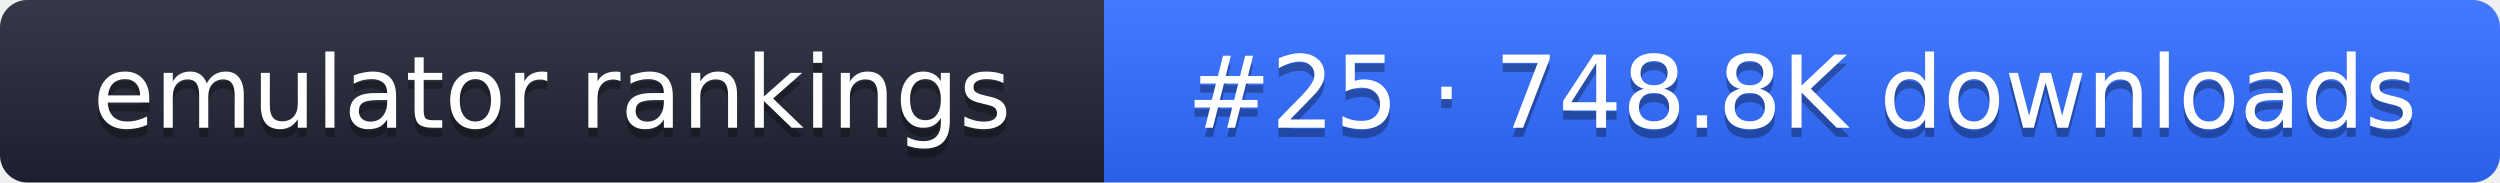
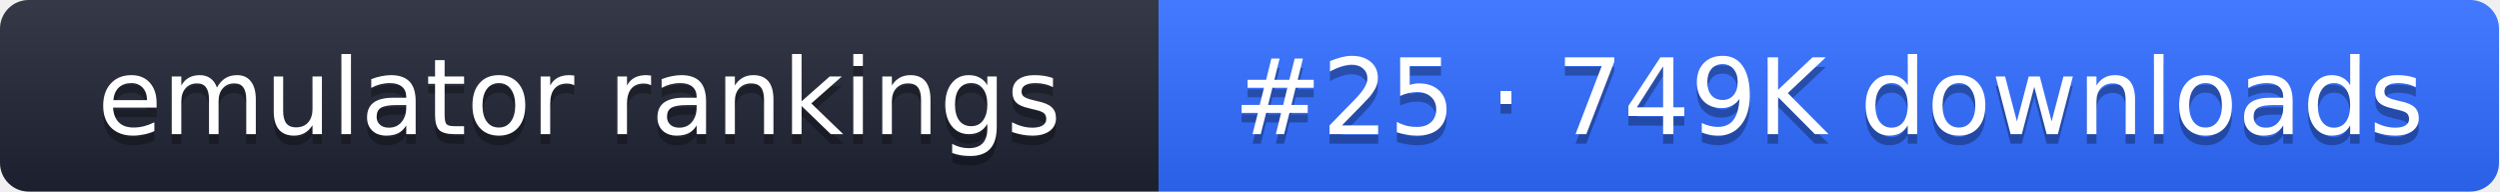
- <svg xmlns="http://www.w3.org/2000/svg" width="274" height="20" role="img" aria-label="emulator rankings: #25 · 748.8K downloads">
+ <svg xmlns="http://www.w3.org/2000/svg" width="261" height="20" role="img" aria-label="emulator rankings: #25 · 749K downloads">
  <linearGradient id="g" x2="0" y2="100%">
    <stop offset="0" stop-color="#fff" stop-opacity=".1" />
    <stop offset="1" stop-opacity=".1" />
  </linearGradient>
  <clipPath id="r">
-     <rect width="274" height="20" rx="3" fill="#fff" />
+     <rect width="261" height="20" rx="3" fill="#fff" />
  </clipPath>
  <g clip-path="url(#r)">
    <rect width="121" height="20" fill="#1f2433" />
-     <rect x="121" width="153" height="20" fill="#2f6bff" />
-     <rect width="274" height="20" fill="url(#g)" />
+     <rect x="121" width="140" height="20" fill="#2f6bff" />
+     <rect width="261" height="20" fill="url(#g)" />
  </g>
  <g fill="#fff" text-anchor="middle" font-family="Verdana,DejaVu Sans,sans-serif" font-size="11">
    <text x="60.5" y="15" fill="#010101" fill-opacity=".3">emulator rankings</text>
    <text x="60.5" y="14">emulator rankings</text>
-     <text x="197.5" y="15" fill="#010101" fill-opacity=".3">#25 · 748.8K downloads</text>
-     <text x="197.5" y="14">#25 · 748.8K downloads</text>
+     <text x="191" y="15" fill="#010101" fill-opacity=".3">#25 · 749K downloads</text>
+     <text x="191" y="14">#25 · 749K downloads</text>
  </g>
</svg>
